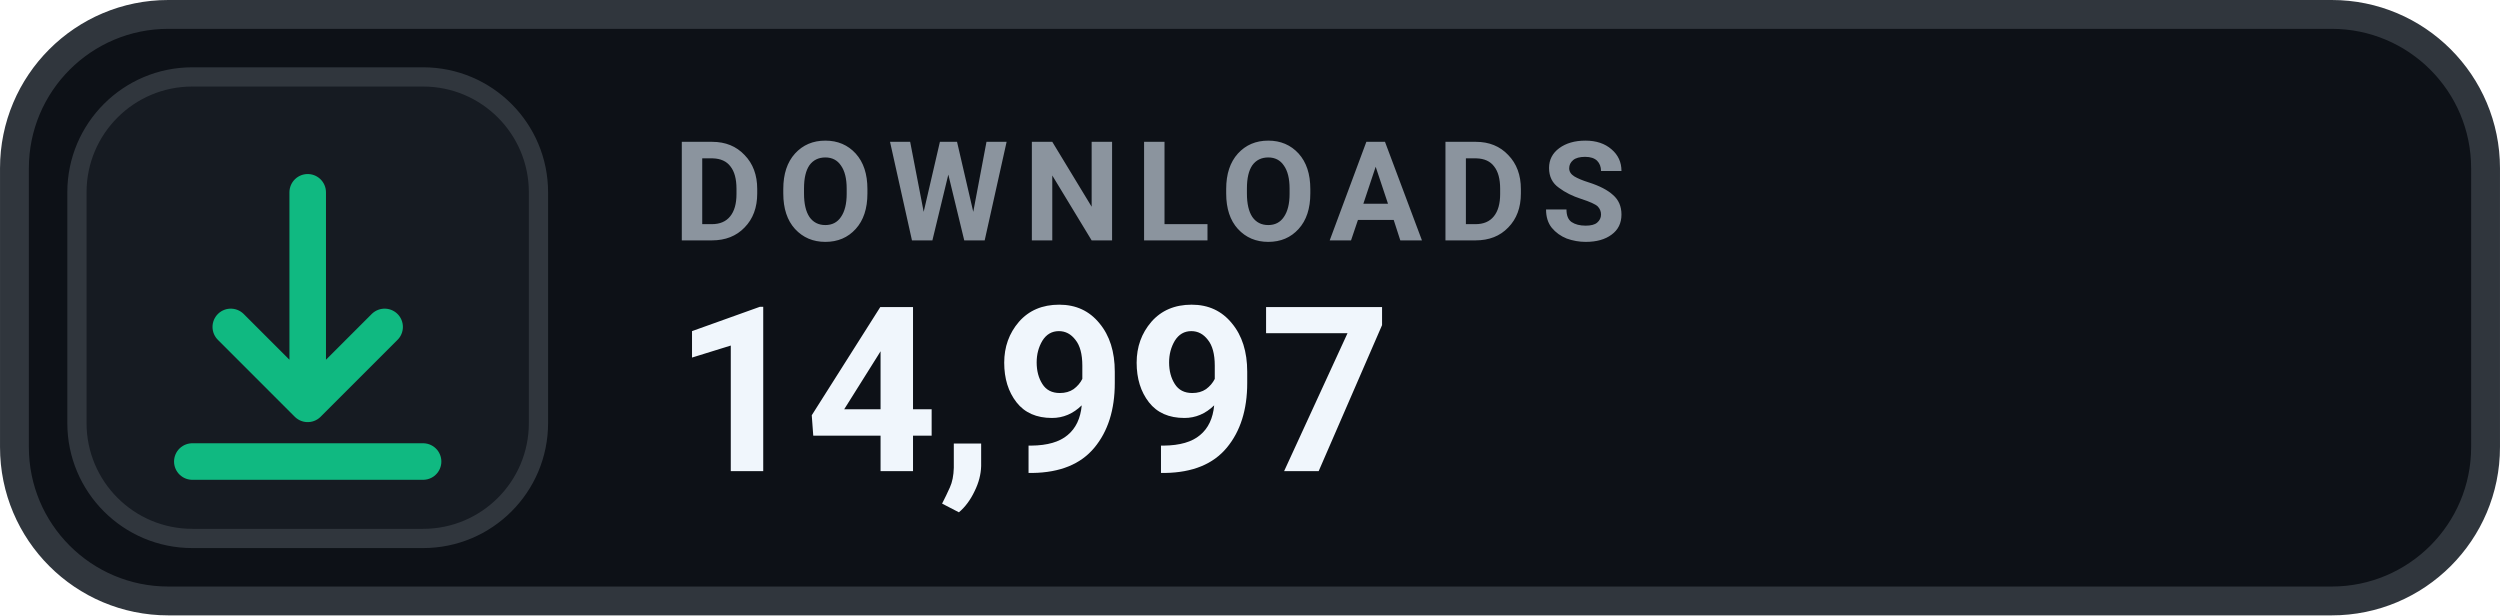
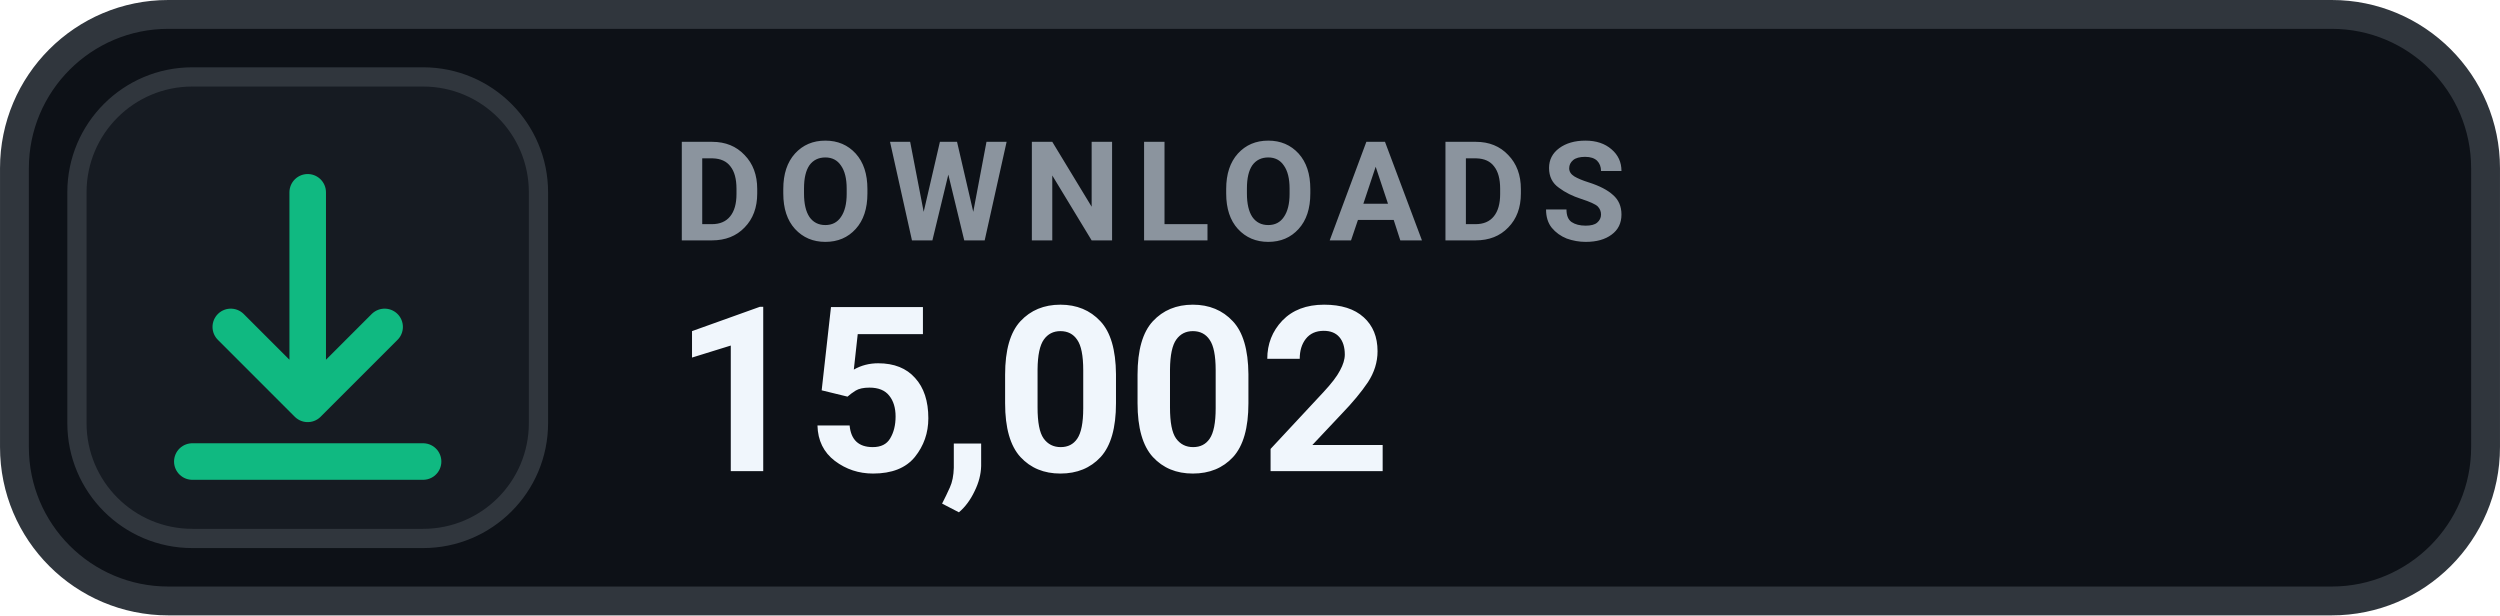
- <svg xmlns="http://www.w3.org/2000/svg" width="126" height="31.015" viewBox="0 0 130 32" role="img" aria-label="DOWNLOADS 14,997">
+ <svg xmlns="http://www.w3.org/2000/svg" width="126" height="31.015" viewBox="0 0 130 32" role="img" aria-label="DOWNLOADS 15,002">
  <rect x=".75" y=".75" width="128.5" height="30.5" rx="8" fill="#0D1117" stroke="#30363D" stroke-width="1.5" />
  <rect x="4" y="4" width="24" height="24" rx="6" fill="#161B22" stroke="#30363D" stroke-width="1" />
  <g transform="translate(16 16)" style="color:#10B981;">
    <path d="M0 -6 v11 m0 0 l4 -4 m-4 4 l-4 -4 M-6 8 h12" fill="none" stroke="currentColor" stroke-width="1.9" stroke-linecap="round" stroke-linejoin="round" />
  </g>
  <text x="35" y="12.5" fill="#8B949E" font-family="-apple-system,BlinkMacSystemFont,'Segoe UI',Roboto,Helvetica,Arial,sans-serif" font-size="7.2" font-weight="700" letter-spacing=".75">DOWNLOADS</text>
-   <text x="35" y="24.5" fill="#F0F6FC" font-family="-apple-system,BlinkMacSystemFont,'Segoe UI',Roboto,Helvetica,Arial,sans-serif" font-size="12" font-weight="700">14,997</text>
+   <text x="35" y="24.5" fill="#F0F6FC" font-family="-apple-system,BlinkMacSystemFont,'Segoe UI',Roboto,Helvetica,Arial,sans-serif" font-size="12" font-weight="700">15,002</text>
</svg>
